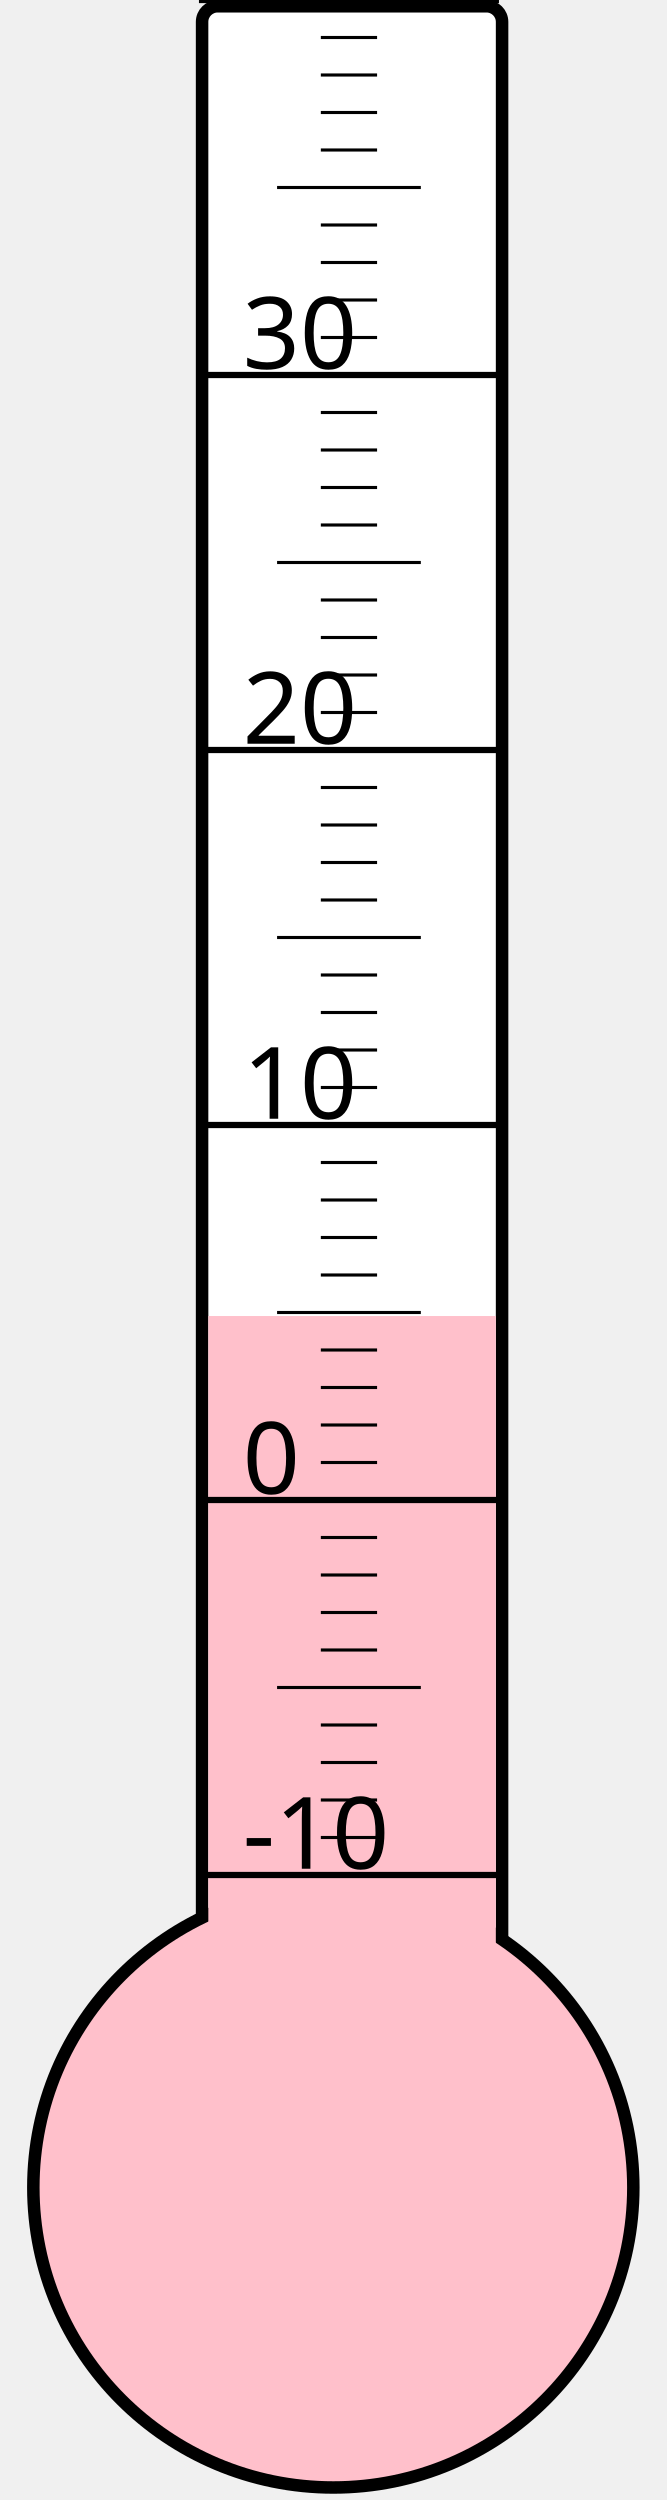
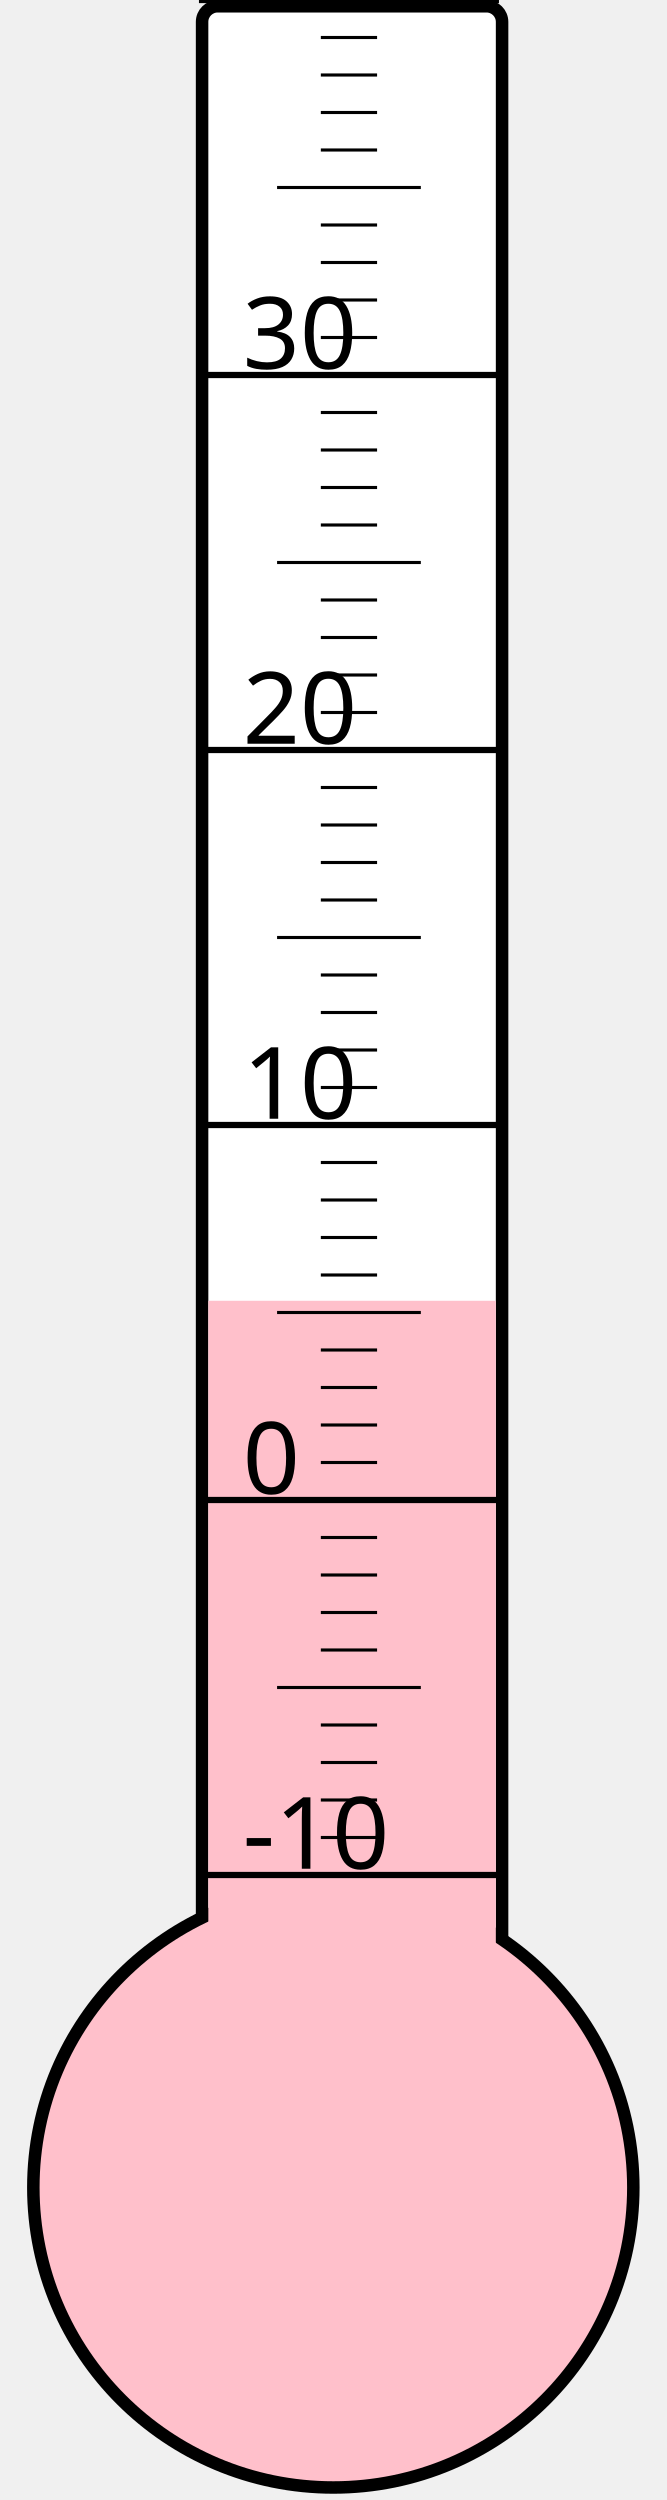
<svg xmlns="http://www.w3.org/2000/svg" width="40px" height="150px" viewBox="0 0 200 800">
  <rect width="200" height="800" x="0" y="0" style="fill: #ffffeb; fill-opacity: 0;" />
  <rect width="96" height="680" x="58" y="2" rx="5" ry="5" style="fill: white; fill-opacity: 1; stroke: black; stroke-width: 4;" />
  <circle cx="100" cy="700" r="96" style="fill: pink; stroke: black; stroke-width: 4;" />
-   <rect width="92" height="278.875" x="60" y="421.125" style="fill: pink; fill-opacity: 1; stroke-width: 0;" />
+   <rect width="92" height="283.75" x="60" y="416.25" style="fill: pink; fill-opacity: 1; stroke-width: 0;" />
  <text x="71" y="598" style="font-family: sans-serif; font-size: 24pt;">-10</text>
  <text x="71" y="478" style="font-family: sans-serif; font-size: 24pt;">0</text>
  <text x="71" y="358" style="font-family: sans-serif; font-size: 24pt;">10</text>
  <text x="71" y="238" style="font-family: sans-serif; font-size: 24pt;">20</text>
  <text x="71" y="118" style="font-family: sans-serif; font-size: 24pt;">30</text>
  <g style="stroke: black;">
    <line x1="57" y1="600" x2="153" y2="600" style="stroke-width: 2;" />
    <line x1="96" y1="588" x2="114" y2="588" style="stroke-width: 1;" />
    <line x1="96" y1="576" x2="114" y2="576" style="stroke-width: 1;" />
    <line x1="96" y1="564" x2="114" y2="564" style="stroke-width: 1;" />
    <line x1="96" y1="552" x2="114" y2="552" style="stroke-width: 1;" />
    <line x1="82" y1="540" x2="128" y2="540" style="stroke-width: 1;" />
    <line x1="96" y1="528" x2="114" y2="528" style="stroke-width: 1;" />
    <line x1="96" y1="516" x2="114" y2="516" style="stroke-width: 1;" />
    <line x1="96" y1="504" x2="114" y2="504" style="stroke-width: 1;" />
    <line x1="96" y1="492" x2="114" y2="492" style="stroke-width: 1;" />
    <line x1="57" y1="480" x2="153" y2="480" style="stroke-width: 2;" />
    <line x1="96" y1="468" x2="114" y2="468" style="stroke-width: 1;" />
    <line x1="96" y1="456" x2="114" y2="456" style="stroke-width: 1;" />
    <line x1="96" y1="444" x2="114" y2="444" style="stroke-width: 1;" />
    <line x1="96" y1="432" x2="114" y2="432" style="stroke-width: 1;" />
    <line x1="82" y1="420" x2="128" y2="420" style="stroke-width: 1;" />
    <line x1="96" y1="408" x2="114" y2="408" style="stroke-width: 1;" />
    <line x1="96" y1="396" x2="114" y2="396" style="stroke-width: 1;" />
    <line x1="96" y1="384" x2="114" y2="384" style="stroke-width: 1;" />
    <line x1="96" y1="372" x2="114" y2="372" style="stroke-width: 1;" />
    <line x1="57" y1="360" x2="153" y2="360" style="stroke-width: 2;" />
    <line x1="96" y1="348" x2="114" y2="348" style="stroke-width: 1;" />
    <line x1="96" y1="336" x2="114" y2="336" style="stroke-width: 1;" />
    <line x1="96" y1="324" x2="114" y2="324" style="stroke-width: 1;" />
    <line x1="96" y1="312" x2="114" y2="312" style="stroke-width: 1;" />
    <line x1="82" y1="300" x2="128" y2="300" style="stroke-width: 1;" />
    <line x1="96" y1="288" x2="114" y2="288" style="stroke-width: 1;" />
    <line x1="96" y1="276" x2="114" y2="276" style="stroke-width: 1;" />
    <line x1="96" y1="264" x2="114" y2="264" style="stroke-width: 1;" />
    <line x1="96" y1="252" x2="114" y2="252" style="stroke-width: 1;" />
    <line x1="57" y1="240" x2="153" y2="240" style="stroke-width: 2;" />
    <line x1="96" y1="228" x2="114" y2="228" style="stroke-width: 1;" />
    <line x1="96" y1="216" x2="114" y2="216" style="stroke-width: 1;" />
    <line x1="96" y1="204" x2="114" y2="204" style="stroke-width: 1;" />
    <line x1="96" y1="192" x2="114" y2="192" style="stroke-width: 1;" />
    <line x1="82" y1="180" x2="128" y2="180" style="stroke-width: 1;" />
    <line x1="96" y1="168" x2="114" y2="168" style="stroke-width: 1;" />
    <line x1="96" y1="156" x2="114" y2="156" style="stroke-width: 1;" />
    <line x1="96" y1="144" x2="114" y2="144" style="stroke-width: 1;" />
    <line x1="96" y1="132" x2="114" y2="132" style="stroke-width: 1;" />
    <line x1="57" y1="120" x2="153" y2="120" style="stroke-width: 2;" />
    <line x1="96" y1="108" x2="114" y2="108" style="stroke-width: 1;" />
    <line x1="96" y1="96" x2="114" y2="96" style="stroke-width: 1;" />
    <line x1="96" y1="84" x2="114" y2="84" style="stroke-width: 1;" />
    <line x1="96" y1="72" x2="114" y2="72" style="stroke-width: 1;" />
    <line x1="82" y1="60" x2="128" y2="60" style="stroke-width: 1;" />
    <line x1="96" y1="48" x2="114" y2="48" style="stroke-width: 1;" />
    <line x1="96" y1="36" x2="114" y2="36" style="stroke-width: 1;" />
    <line x1="96" y1="24" x2="114" y2="24" style="stroke-width: 1;" />
    <line x1="96" y1="12" x2="114" y2="12" style="stroke-width: 1;" />
    <line x1="57" y1="0" x2="153" y2="0" style="stroke-width: 2;" />
  </g>
</svg>
